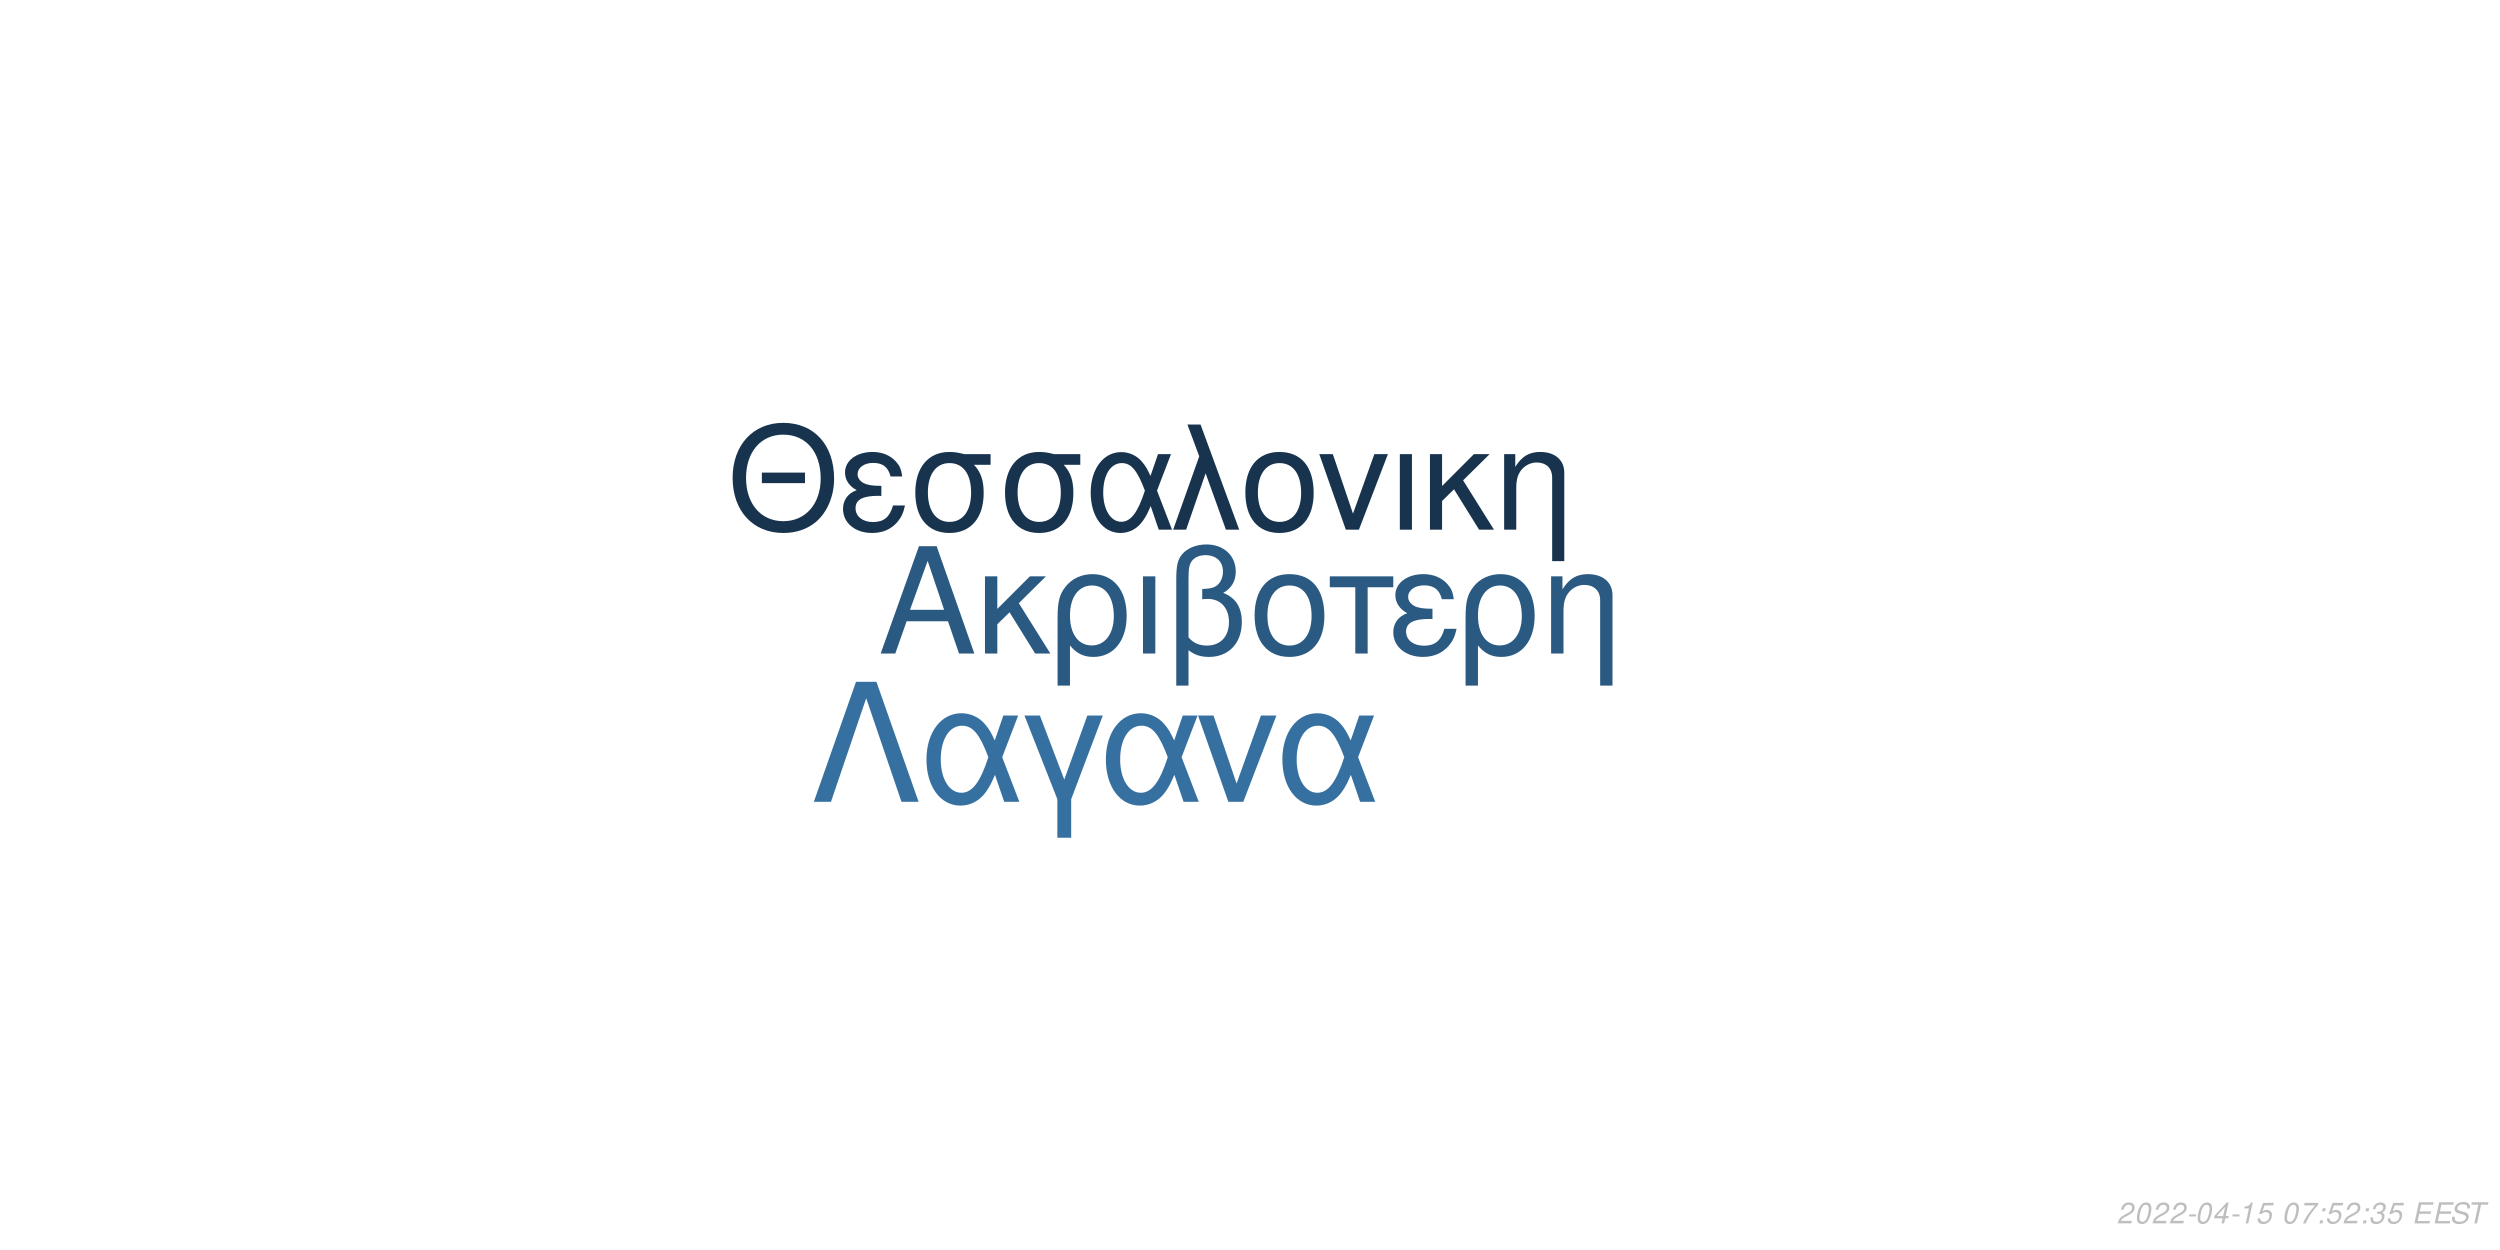
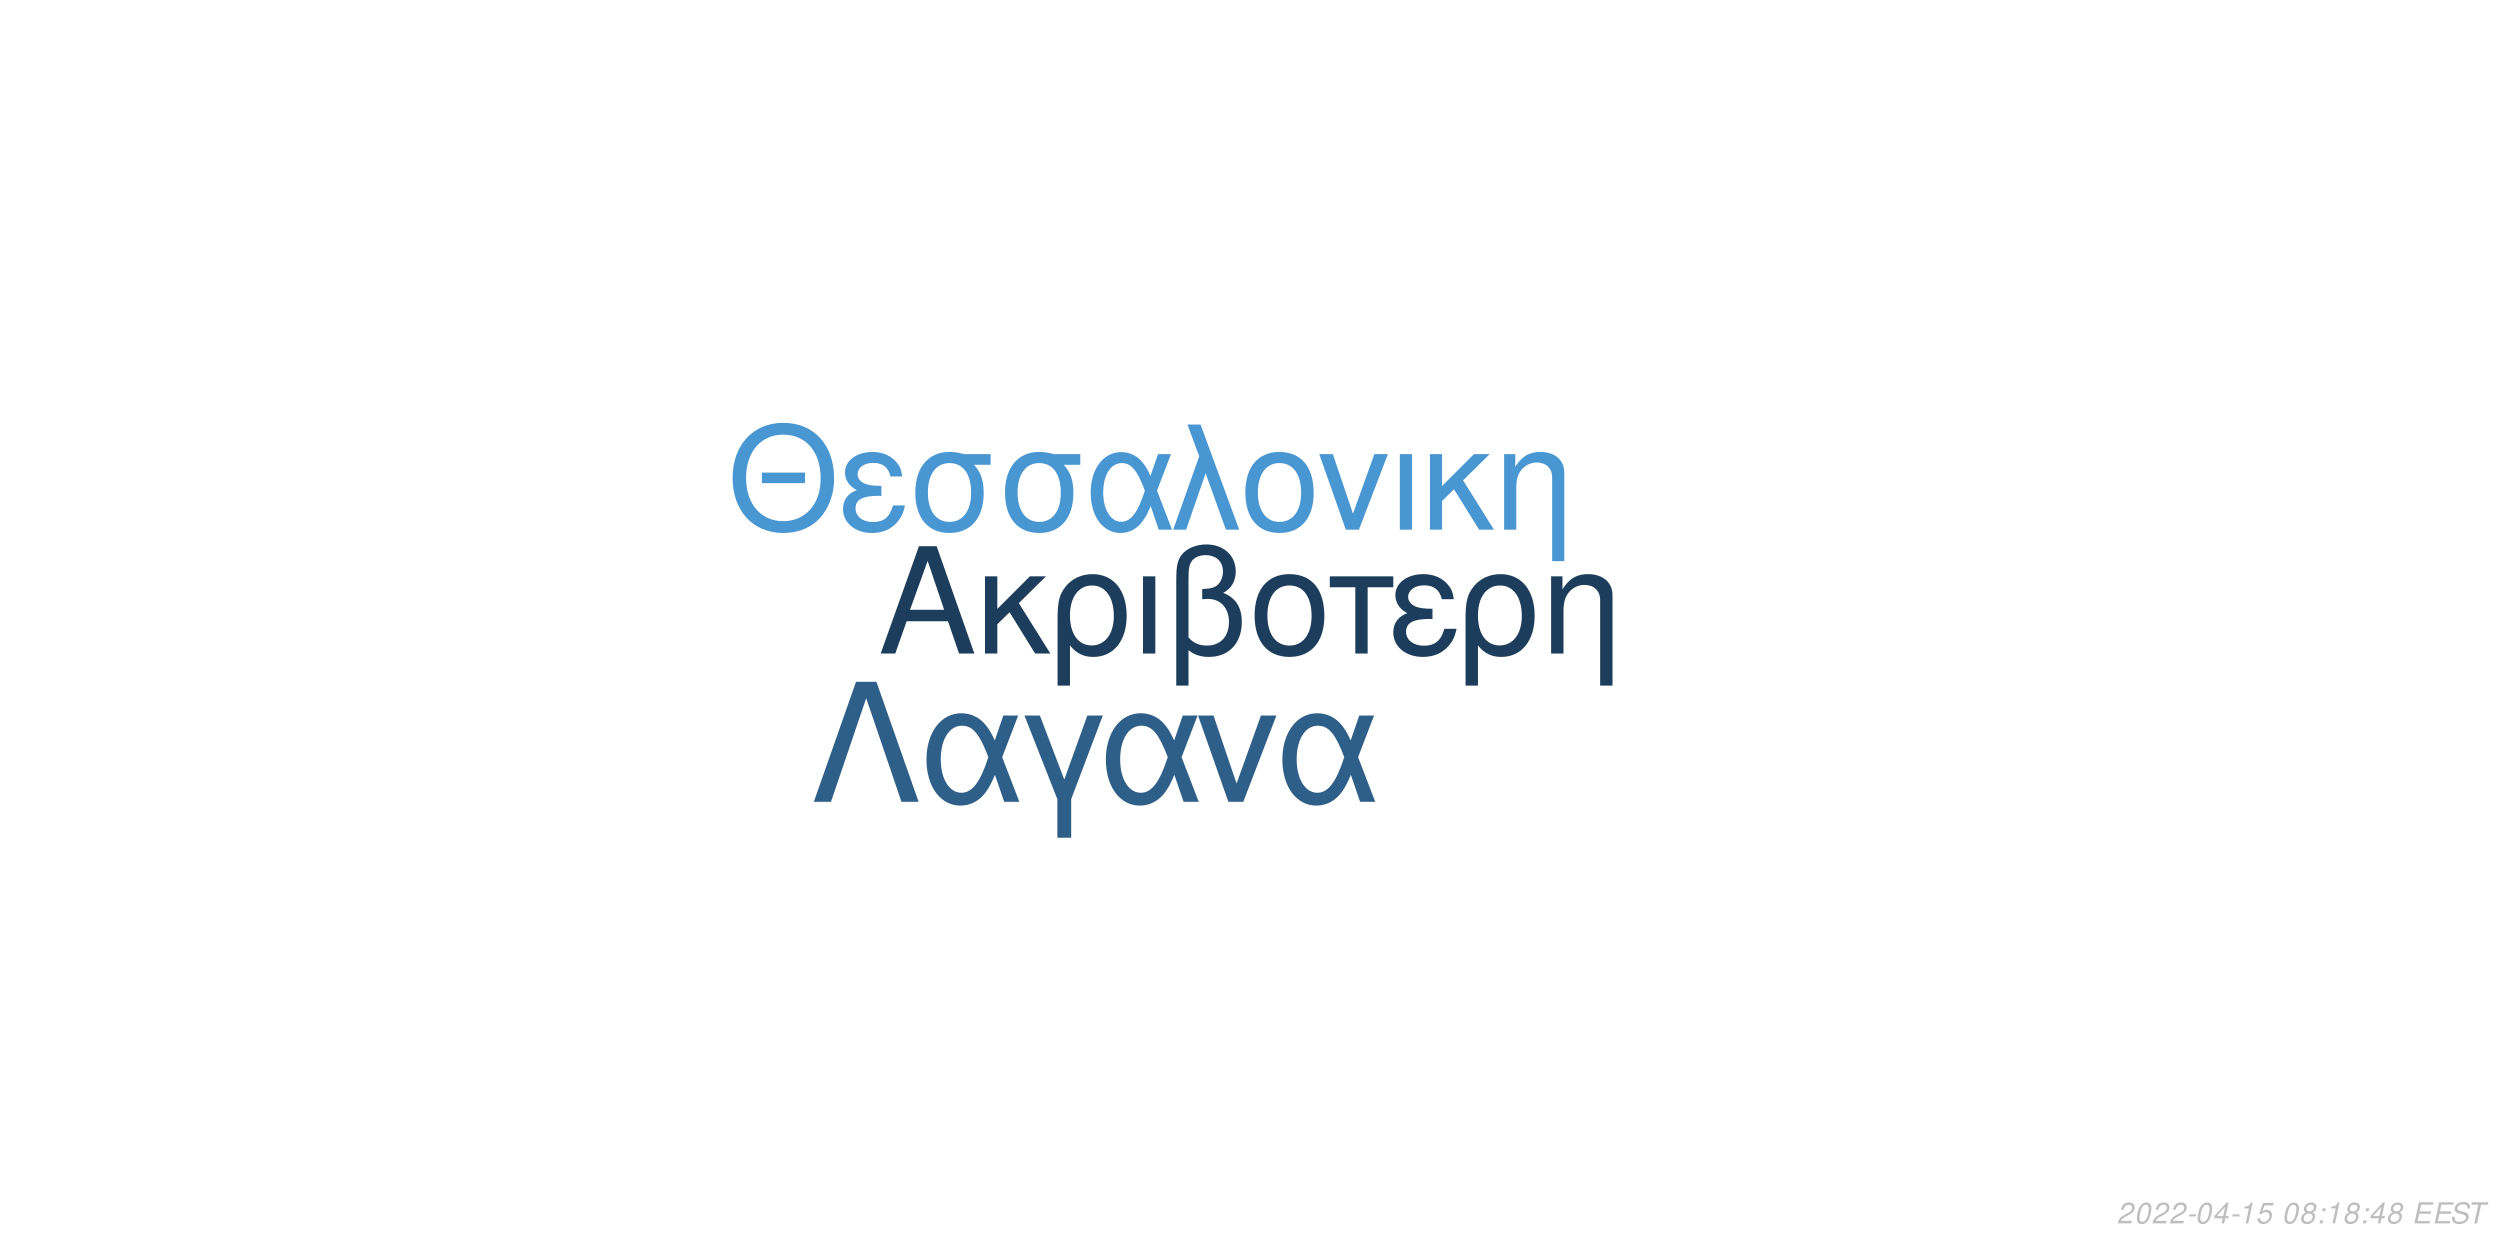
<svg xmlns="http://www.w3.org/2000/svg" xmlns:xlink="http://www.w3.org/1999/xlink" width="864pt" height="432pt" viewBox="0 0 864 432" version="1.1">
  <defs>
    <g>
      <symbol overflow="visible" id="glyph0-0">
        <path style="stroke:none;" d="" />
      </symbol>
      <symbol overflow="visible" id="glyph0-1">
        <path style="stroke:none;" d="M 24.125 -11.141 L 27.938 0 L 33.234 0 L 20.203 -37.094 L 14.094 -37.094 L 0.859 0 L 5.906 0 L 9.828 -11.141 Z M 22.797 -15.109 L 11 -15.109 L 17.094 -32.016 Z M 22.797 -15.109 " />
      </symbol>
      <symbol overflow="visible" id="glyph0-2">
        <path style="stroke:none;" d="M 7.172 -15.422 L 7.172 -26.672 L 2.906 -26.672 L 2.906 0 L 7.172 0 L 7.172 -10.125 L 11.406 -14.25 L 20.25 0 L 25.5 0 L 14.609 -17.406 L 23.969 -26.672 L 18.422 -26.672 Z M 7.172 -15.422 " />
      </symbol>
      <symbol overflow="visible" id="glyph0-3">
        <path style="stroke:none;" d="M 3 11.094 L 7.281 11.094 L 7.281 -2.797 C 9.516 -0.047 11.953 1.172 15.375 1.172 C 22.344 1.172 26.875 -4.422 26.875 -13.031 C 26.875 -21.891 22.297 -27.438 15.062 -27.438 C 11.297 -27.438 7.984 -25.906 5.797 -23.156 C 3.672 -20.516 3 -17.969 3 -12.359 Z M 14.906 -23.516 C 19.547 -23.516 22.438 -19.438 22.438 -12.922 C 22.438 -6.812 19.391 -2.797 14.812 -2.797 C 10.172 -2.797 7.281 -6.766 7.281 -13.125 C 7.281 -19.484 10.234 -23.516 14.906 -23.516 Z M 14.906 -23.516 " />
      </symbol>
      <symbol overflow="visible" id="glyph0-4">
        <path style="stroke:none;" d="M 3.516 0 L 7.781 0 L 7.781 -26.672 L 3.516 -26.672 Z M 3.516 0 " />
      </symbol>
      <symbol overflow="visible" id="glyph0-5">
        <path style="stroke:none;" d="M 4.016 11.094 L 8.25 11.094 L 8.25 -1.172 C 10.172 0.406 12.422 1.172 15.312 1.172 C 22.188 1.172 26.672 -3.609 26.672 -10.891 C 26.672 -15.984 24.578 -19.234 20.25 -20.969 C 23.109 -22.547 24.578 -25.031 24.578 -28.344 C 24.578 -33.844 20.406 -37.703 14.453 -37.703 C 10.938 -37.703 7.734 -36.391 6 -34.25 C 4.484 -32.422 4.016 -30.328 4.016 -25.391 Z M 8.25 -25.656 C 8.25 -29.359 8.5 -30.844 9.469 -32.062 C 10.375 -33.281 12.156 -34 14.094 -34 C 17.812 -34 20.156 -31.812 20.156 -28.297 C 20.156 -25.953 18.984 -23.812 17.297 -23.047 C 16.281 -22.547 15.469 -22.438 12.984 -22.297 L 12.984 -18.781 C 13.734 -18.828 14.344 -18.875 14.969 -18.875 C 19.344 -18.875 22.234 -15.719 22.234 -10.891 C 22.234 -5.906 19.281 -2.75 14.656 -2.75 C 11.953 -2.75 9.922 -3.609 8.25 -5.594 Z M 8.25 -25.656 " />
      </symbol>
      <symbol overflow="visible" id="glyph0-6">
        <path style="stroke:none;" d="M 14.094 -27.438 C 6.562 -27.438 2.094 -22.094 2.094 -13.125 C 2.094 -4.125 6.562 1.172 14.141 1.172 C 21.672 1.172 26.203 -4.172 26.203 -12.922 C 26.203 -22.188 21.828 -27.438 14.094 -27.438 Z M 14.141 -23.516 C 18.938 -23.516 21.781 -19.594 21.781 -12.984 C 21.781 -6.672 18.828 -2.75 14.141 -2.75 C 9.422 -2.75 6.516 -6.672 6.516 -13.125 C 6.516 -19.594 9.422 -23.516 14.141 -23.516 Z M 14.141 -23.516 " />
      </symbol>
      <symbol overflow="visible" id="glyph0-7">
        <path style="stroke:none;" d="M 7.891 0 L 12.156 0 L 12.156 -22.906 L 21.016 -22.906 L 21.016 -26.672 L -0.922 -26.672 L -0.922 -22.906 L 7.891 -22.906 Z M 7.891 0 " />
      </symbol>
      <symbol overflow="visible" id="glyph0-8">
        <path style="stroke:none;" d="M 14.562 -15.469 C 11.344 -15.469 9.562 -15.781 8.297 -16.438 C 6.922 -17.203 6.156 -18.328 6.156 -19.547 C 6.156 -21.891 8.453 -23.562 11.656 -23.562 C 15.062 -23.562 16.953 -22.094 17.812 -18.781 L 21.938 -18.781 C 21.578 -21.266 21.062 -22.5 19.797 -23.922 C 17.812 -26.203 14.906 -27.438 11.453 -27.438 C 5.797 -27.438 1.734 -24.375 1.734 -20.203 C 1.734 -17.609 3.156 -15.375 5.859 -13.938 C 2.797 -12.875 1.016 -10.484 1.016 -7.328 C 1.016 -2.391 5.297 1.172 11.25 1.172 C 14.969 1.172 17.906 -0.109 20.156 -2.641 C 21.578 -4.328 22.297 -5.797 22.906 -8.547 L 18.672 -8.547 C 17.5 -4.422 15.422 -2.703 11.609 -2.703 C 7.938 -2.703 5.438 -4.688 5.438 -7.578 C 5.438 -10.578 7.938 -11.953 13.484 -11.953 C 13.641 -11.953 14.094 -11.953 14.562 -11.906 Z M 14.562 -15.469 " />
      </symbol>
      <symbol overflow="visible" id="glyph0-9">
        <path style="stroke:none;" d="M 3.562 -26.672 L 3.562 0 L 7.844 0 L 7.844 -14.703 C 7.844 -17.906 8.5 -19.891 10.031 -21.531 C 11.406 -22.953 13.188 -23.719 15.062 -23.719 C 18.375 -23.719 20.516 -21.672 20.516 -18.469 L 20.516 11.094 L 24.781 11.094 L 24.781 -20.156 C 24.781 -24.578 21.469 -27.438 16.328 -27.438 C 12.359 -27.438 9.828 -25.906 7.484 -22.188 L 7.484 -26.672 Z M 3.562 -26.672 " />
      </symbol>
      <symbol overflow="visible" id="glyph1-0">
        <path style="stroke:none;" d="" />
      </symbol>
      <symbol overflow="visible" id="glyph1-1">
        <path style="stroke:none;" d="M 26.859 -19.734 L 11.953 -19.734 L 11.953 -16.094 L 26.859 -16.094 Z M 19.328 -36.922 C 8.922 -36.922 1.844 -29.25 1.844 -17.891 C 1.844 -6.484 8.875 1.141 19.391 1.141 C 23.812 1.141 27.703 -0.203 30.641 -2.688 C 34.578 -6.031 36.922 -11.656 36.922 -17.594 C 36.922 -29.297 30 -36.922 19.328 -36.922 Z M 19.328 -32.844 C 27.203 -32.844 32.281 -26.906 32.281 -17.688 C 32.281 -8.922 27.062 -2.938 19.391 -2.938 C 11.609 -2.938 6.484 -8.922 6.484 -17.891 C 6.484 -26.859 11.609 -32.844 19.328 -32.844 Z M 19.328 -32.844 " />
      </symbol>
      <symbol overflow="visible" id="glyph1-2">
        <path style="stroke:none;" d="M 14.25 -15.141 C 11.109 -15.141 9.375 -15.453 8.125 -16.094 C 6.781 -16.844 6.031 -17.938 6.031 -19.141 C 6.031 -21.422 8.266 -23.078 11.406 -23.078 C 14.75 -23.078 16.594 -21.625 17.438 -18.391 L 21.469 -18.391 C 21.125 -20.828 20.625 -22.031 19.391 -23.422 C 17.438 -25.656 14.594 -26.859 11.219 -26.859 C 5.688 -26.859 1.688 -23.875 1.688 -19.781 C 1.688 -17.234 3.094 -15.047 5.734 -13.656 C 2.734 -12.609 1 -10.266 1 -7.172 C 1 -2.344 5.188 1.141 11.016 1.141 C 14.656 1.141 17.547 -0.094 19.734 -2.594 C 21.125 -4.234 21.828 -5.688 22.422 -8.375 L 18.281 -8.375 C 17.141 -4.328 15.094 -2.641 11.359 -2.641 C 7.766 -2.641 5.328 -4.578 5.328 -7.422 C 5.328 -10.359 7.766 -11.703 13.203 -11.703 C 13.359 -11.703 13.797 -11.703 14.25 -11.656 Z M 14.25 -15.141 " />
      </symbol>
      <symbol overflow="visible" id="glyph1-3">
        <path style="stroke:none;" d="M 29 -26.109 L 19.938 -26.109 C 17.594 -26.703 16.438 -26.859 14.703 -26.859 C 7.469 -26.859 2.984 -21.469 2.984 -12.859 C 2.984 -4.031 7.375 1.141 14.797 1.141 C 22.172 1.141 26.609 -4.078 26.609 -12.656 C 26.609 -17.047 25.656 -19.828 23.266 -22.422 L 29 -22.422 Z M 14.797 -23.016 C 19.531 -23.016 22.266 -19.234 22.266 -12.75 C 22.266 -6.531 19.438 -2.688 14.797 -2.688 C 10.172 -2.688 7.328 -6.531 7.328 -12.859 C 7.328 -19.188 10.172 -23.016 14.797 -23.016 Z M 14.797 -23.016 " />
      </symbol>
      <symbol overflow="visible" id="glyph1-4">
        <path style="stroke:none;" d="M 29.344 -26.109 L 24.859 -26.109 L 22.266 -18.578 C 21.125 -21.031 20.484 -22.125 19.328 -23.469 C 17.547 -25.609 14.906 -26.812 12.156 -26.812 C 5.984 -26.812 1.594 -20.984 1.594 -12.812 C 1.594 -4.578 5.828 1.141 11.906 1.141 C 14.953 1.141 17.734 -0.344 19.625 -3.047 C 20.672 -4.531 21.281 -5.688 22.328 -8.172 L 25.109 0 L 29.703 0 L 24.516 -13.5 Z M 20.328 -13.5 C 17.891 -5.922 15.453 -2.734 12.156 -2.734 C 8.516 -2.734 5.922 -6.922 5.922 -12.812 C 5.922 -18.938 8.516 -23.016 12.359 -23.016 C 15.594 -23.016 17.688 -20.531 20.328 -13.5 Z M 20.328 -13.5 " />
      </symbol>
      <symbol overflow="visible" id="glyph1-5">
        <path style="stroke:none;" d="M 1.094 0 L 5.578 0 L 12.312 -19.484 L 19.328 0 L 23.922 0 L 10.562 -36.328 L 6.031 -36.328 L 10.109 -25.359 Z M 1.094 0 " />
      </symbol>
      <symbol overflow="visible" id="glyph1-6">
        <path style="stroke:none;" d="M 13.797 -26.859 C 6.422 -26.859 2.047 -21.625 2.047 -12.859 C 2.047 -4.031 6.422 1.141 13.859 1.141 C 21.234 1.141 25.656 -4.078 25.656 -12.656 C 25.656 -21.719 21.375 -26.859 13.797 -26.859 Z M 13.859 -23.016 C 18.531 -23.016 21.328 -19.188 21.328 -12.703 C 21.328 -6.531 18.438 -2.688 13.859 -2.688 C 9.219 -2.688 6.375 -6.531 6.375 -12.859 C 6.375 -19.188 9.219 -23.016 13.859 -23.016 Z M 13.859 -23.016 " />
      </symbol>
      <symbol overflow="visible" id="glyph1-7">
        <path style="stroke:none;" d="M 14.297 0 L 24.312 -26.109 L 19.625 -26.109 L 12.25 -5.531 L 5.281 -26.109 L 0.594 -26.109 L 9.766 0 Z M 14.297 0 " />
      </symbol>
      <symbol overflow="visible" id="glyph1-8">
        <path style="stroke:none;" d="M 3.438 0 L 7.625 0 L 7.625 -26.109 L 3.438 -26.109 Z M 3.438 0 " />
      </symbol>
      <symbol overflow="visible" id="glyph1-9">
        <path style="stroke:none;" d="M 7.031 -15.094 L 7.031 -26.109 L 2.844 -26.109 L 2.844 0 L 7.031 0 L 7.031 -9.922 L 11.156 -13.953 L 19.828 0 L 24.969 0 L 14.297 -17.047 L 23.469 -26.109 L 18.031 -26.109 Z M 7.031 -15.094 " />
      </symbol>
      <symbol overflow="visible" id="glyph1-10">
        <path style="stroke:none;" d="M 3.484 -26.109 L 3.484 0 L 7.672 0 L 7.672 -14.406 C 7.672 -17.547 8.328 -19.484 9.812 -21.078 C 11.156 -22.469 12.906 -23.219 14.75 -23.219 C 17.984 -23.219 20.078 -21.234 20.078 -18.094 L 20.078 10.859 L 24.266 10.859 L 24.266 -19.734 C 24.266 -24.062 21.031 -26.859 16 -26.859 C 12.109 -26.859 9.609 -25.359 7.328 -21.719 L 7.328 -26.109 Z M 3.484 -26.109 " />
      </symbol>
      <symbol overflow="visible" id="glyph2-0">
        <path style="stroke:none;" d="" />
      </symbol>
      <symbol overflow="visible" id="glyph2-1">
        <path style="stroke:none;" d="M 22.531 -41.484 L 15.484 -41.484 L 0.906 0 L 6.828 0 L 19 -35.797 L 31.188 0 L 37.109 0 Z M 22.531 -41.484 " />
      </symbol>
      <symbol overflow="visible" id="glyph2-2">
        <path style="stroke:none;" d="M 33.516 -29.812 L 28.391 -29.812 L 25.438 -21.219 C 24.125 -24.016 23.391 -25.266 22.078 -26.797 C 20.031 -29.25 17.016 -30.609 13.891 -30.609 C 6.828 -30.609 1.828 -23.953 1.828 -14.625 C 1.828 -5.234 6.656 1.312 13.594 1.312 C 17.078 1.312 20.266 -0.391 22.422 -3.469 C 23.609 -5.172 24.297 -6.484 25.5 -9.328 L 28.688 0 L 33.922 0 L 28 -15.422 Z M 23.219 -15.422 C 20.422 -6.766 17.641 -3.125 13.891 -3.125 C 9.734 -3.125 6.766 -7.906 6.766 -14.625 C 6.766 -21.625 9.734 -26.297 14.109 -26.297 C 17.812 -26.297 20.203 -23.453 23.219 -15.422 Z M 23.219 -15.422 " />
      </symbol>
      <symbol overflow="visible" id="glyph2-3">
        <path style="stroke:none;" d="M 12.062 12.406 L 16.844 12.406 L 16.844 -0.906 L 27.766 -29.812 L 22.422 -29.812 L 14.453 -7.688 L 6.031 -29.812 L 0.688 -29.812 L 12.062 -0.906 Z M 12.062 12.406 " />
      </symbol>
      <symbol overflow="visible" id="glyph2-4">
        <path style="stroke:none;" d="M 16.328 0 L 27.766 -29.812 L 22.422 -29.812 L 14 -6.312 L 6.031 -29.812 L 0.688 -29.812 L 11.156 0 Z M 16.328 0 " />
      </symbol>
      <symbol overflow="visible" id="glyph3-0">
        <path style="stroke:none;" d="" />
      </symbol>
      <symbol overflow="visible" id="glyph3-1">
        <path style="stroke:none;" d="M 5.234 -0.875 L 1.469 -0.875 C 1.641 -1.375 2.203 -1.891 3.109 -2.344 L 4.234 -2.938 C 5.562 -3.625 6.219 -4.469 6.219 -5.484 C 6.219 -5.938 6.062 -6.359 5.797 -6.656 C 5.469 -7.047 4.984 -7.234 4.312 -7.234 C 2.766 -7.234 1.891 -6.453 1.484 -4.734 L 2.375 -4.734 C 2.484 -5.188 2.609 -5.484 2.797 -5.75 C 3.094 -6.203 3.609 -6.453 4.188 -6.453 C 4.891 -6.453 5.344 -6.031 5.344 -5.375 C 5.344 -4.703 4.859 -4.094 4.016 -3.656 L 2.984 -3.125 C 1.234 -2.188 0.797 -1.656 0.344 -0.016 L 5.047 -0.016 Z M 5.234 -0.875 " />
      </symbol>
      <symbol overflow="visible" id="glyph3-2">
        <path style="stroke:none;" d="M 4.203 -7.234 C 3.375 -7.234 2.688 -6.812 2.125 -5.984 C 1.484 -5.047 0.984 -3.188 0.984 -1.734 C 0.984 -1.109 1.172 -0.562 1.484 -0.266 C 1.797 0.047 2.281 0.234 2.766 0.234 C 3.625 0.234 4.281 -0.156 4.859 -1.016 C 5.516 -1.953 6 -3.797 6 -5.266 C 6 -6.5 5.328 -7.234 4.203 -7.234 Z M 4.094 -6.453 C 4.734 -6.453 5.125 -5.984 5.125 -5.156 C 5.125 -4.203 4.781 -2.625 4.406 -1.812 C 3.984 -0.938 3.516 -0.547 2.875 -0.547 C 2.25 -0.547 1.875 -1.031 1.875 -1.828 C 1.875 -2.797 2.203 -4.344 2.594 -5.203 C 2.984 -6.047 3.453 -6.453 4.094 -6.453 Z M 4.094 -6.453 " />
      </symbol>
      <symbol overflow="visible" id="glyph3-3">
        <path style="stroke:none;" d="M 3.516 -3.125 L 1.125 -3.125 L 0.969 -2.406 L 3.359 -2.406 Z M 3.516 -3.125 " />
      </symbol>
      <symbol overflow="visible" id="glyph3-4">
        <path style="stroke:none;" d="M 3.625 -1.75 L 3.266 0 L 4.141 0 L 4.516 -1.75 L 5.562 -1.75 L 5.734 -2.531 L 4.688 -2.531 L 5.688 -7.234 L 5.016 -7.234 L 0.844 -2.672 L 0.641 -1.75 Z M 3.797 -2.531 L 1.594 -2.531 L 4.469 -5.703 Z M 3.797 -2.531 " />
      </symbol>
      <symbol overflow="visible" id="glyph3-5">
        <path style="stroke:none;" d="M 3.703 -5.188 L 2.594 0 L 3.469 0 L 5.016 -7.234 L 4.438 -7.234 C 3.906 -6.156 3.688 -6.016 2.234 -5.812 L 2.109 -5.188 Z M 3.703 -5.188 " />
      </symbol>
      <symbol overflow="visible" id="glyph3-6">
        <path style="stroke:none;" d="M 6.297 -7.094 L 2.594 -7.094 L 1.234 -3.234 L 2.047 -3.234 C 2.656 -3.766 2.938 -3.906 3.531 -3.906 C 4.328 -3.906 4.797 -3.453 4.797 -2.688 C 4.797 -1.438 3.969 -0.547 2.828 -0.547 C 2.031 -0.547 1.609 -0.938 1.578 -1.734 L 0.703 -1.734 L 0.703 -1.516 C 0.703 -0.938 0.844 -0.547 1.188 -0.266 C 1.562 0.062 2.078 0.234 2.703 0.234 C 3.656 0.234 4.391 -0.156 4.984 -0.922 C 5.422 -1.5 5.672 -2.234 5.672 -2.953 C 5.672 -4 4.938 -4.672 3.812 -4.672 C 3.328 -4.672 2.906 -4.547 2.406 -4.234 L 3.109 -6.219 L 6.109 -6.219 Z M 6.297 -7.094 " />
      </symbol>
      <symbol overflow="visible" id="glyph3-7">
        <path style="stroke:none;" d="" />
      </symbol>
      <symbol overflow="visible" id="glyph3-8">
-         <path style="stroke:none;" d="M 6.703 -7.094 L 1.953 -7.094 L 1.766 -6.219 L 5.594 -6.219 C 3.344 -3.688 2.266 -2.109 1.375 0 L 2.344 0 C 3.031 -1.906 4.828 -4.594 6.547 -6.281 Z M 6.703 -7.094 " />
+         <path style="stroke:none;" d="M 4.766 -3.797 C 5.078 -3.969 5.234 -4.078 5.438 -4.234 C 5.812 -4.594 6.062 -5.172 6.062 -5.734 C 6.062 -6.625 5.344 -7.234 4.266 -7.234 C 2.812 -7.234 1.703 -6.219 1.703 -4.875 C 1.703 -4.406 1.875 -4.125 2.359 -3.812 C 1.297 -3.312 0.75 -2.516 0.75 -1.469 C 0.75 -0.438 1.547 0.234 2.812 0.234 C 3.656 0.234 4.359 -0.094 4.938 -0.734 C 5.359 -1.234 5.609 -1.859 5.609 -2.438 C 5.609 -3.047 5.312 -3.516 4.766 -3.797 Z M 4.109 -6.453 C 4.797 -6.453 5.188 -6.125 5.188 -5.578 C 5.188 -5.266 5.062 -4.922 4.859 -4.672 C 4.562 -4.312 4.188 -4.156 3.656 -4.156 C 2.984 -4.156 2.594 -4.453 2.594 -4.984 C 2.594 -5.859 3.203 -6.453 4.109 -6.453 Z M 3.453 -3.406 C 4.234 -3.406 4.734 -2.984 4.734 -2.312 C 4.734 -1.312 3.922 -0.547 2.875 -0.547 C 2.125 -0.547 1.625 -0.969 1.625 -1.625 C 1.625 -2.609 2.438 -3.406 3.453 -3.406 Z M 3.453 -3.406 " />
      </symbol>
      <symbol overflow="visible" id="glyph3-9">
        <path style="stroke:none;" d="M 2.359 -1.031 L 1.312 -1.031 L 1.094 0 L 2.141 0 Z M 3.266 -5.234 L 2.219 -5.234 L 2 -4.203 L 3.047 -4.203 Z M 3.266 -5.234 " />
      </symbol>
      <symbol overflow="visible" id="glyph3-10">
-         <path style="stroke:none;" d="M 2.922 -3.312 C 3.125 -3.344 3.234 -3.344 3.375 -3.344 C 4.203 -3.344 4.688 -3 4.688 -2.406 C 4.688 -1.312 3.906 -0.547 2.781 -0.547 C 2.047 -0.547 1.594 -0.938 1.594 -1.562 C 1.594 -1.719 1.609 -1.844 1.656 -2.094 L 0.766 -2.094 C 0.734 -1.797 0.719 -1.641 0.719 -1.469 C 0.719 -0.375 1.406 0.234 2.641 0.234 C 3.547 0.234 4.297 -0.078 4.812 -0.656 C 5.266 -1.156 5.562 -1.875 5.562 -2.547 C 5.562 -3.125 5.344 -3.453 4.797 -3.734 C 5.641 -4.234 6.016 -4.844 6.016 -5.734 C 6.016 -6.656 5.312 -7.234 4.203 -7.234 C 3.375 -7.234 2.672 -6.938 2.188 -6.375 C 1.891 -6.031 1.703 -5.641 1.516 -4.906 L 2.391 -4.906 C 2.5 -5.359 2.594 -5.594 2.734 -5.812 C 3.047 -6.234 3.516 -6.453 4.078 -6.453 C 4.734 -6.453 5.141 -6.125 5.141 -5.578 C 5.141 -5.188 5.016 -4.797 4.797 -4.547 C 4.516 -4.234 4 -4.062 3.266 -4.062 L 3.078 -4.062 Z M 2.922 -3.312 " />
+         <path style="stroke:none;" d="M 2.547 -3.312 L 6.5 -3.312 L 6.688 -4.141 L 2.719 -4.141 L 3.219 -6.469 L 7.344 -6.469 L 7.516 -7.297 L 2.453 -7.297 L 0.906 0 L 6.125 0 L 6.297 -0.812 L 2.016 -0.812 Z M 2.547 -3.312 " />
      </symbol>
      <symbol overflow="visible" id="glyph3-11">
-         <path style="stroke:none;" d="M 2.547 -3.312 L 6.5 -3.312 L 6.688 -4.141 L 2.719 -4.141 L 3.219 -6.469 L 7.344 -6.469 L 7.516 -7.297 L 2.453 -7.297 L 0.906 0 L 6.125 0 L 6.297 -0.812 L 2.016 -0.812 Z M 2.547 -3.312 " />
+         <path style="stroke:none;" d="M 7.062 -5.156 C 7.125 -5.438 7.141 -5.562 7.141 -5.703 C 7.141 -6.156 6.938 -6.594 6.594 -6.891 C 6.188 -7.25 5.656 -7.406 4.875 -7.406 C 3.844 -7.406 3.047 -7.125 2.5 -6.562 C 2.094 -6.141 1.781 -5.438 1.781 -4.922 C 1.781 -4.297 2.219 -3.766 2.891 -3.562 L 4.594 -3.094 C 5.406 -2.859 5.734 -2.578 5.734 -2.094 C 5.734 -1.781 5.547 -1.406 5.266 -1.141 C 4.844 -0.766 4.266 -0.578 3.453 -0.578 C 2.328 -0.578 1.812 -0.984 1.812 -1.906 C 1.812 -2.047 1.812 -2.125 1.844 -2.312 L 0.984 -2.312 C 0.906 -2.062 0.891 -1.906 0.891 -1.688 C 0.891 -0.484 1.797 0.234 3.297 0.234 C 4.359 0.234 5.234 -0.062 5.812 -0.609 C 6.344 -1.078 6.688 -1.797 6.688 -2.375 C 6.688 -2.641 6.609 -2.906 6.453 -3.156 C 6.234 -3.5 5.938 -3.703 5.469 -3.828 L 3.75 -4.312 C 2.984 -4.547 2.734 -4.734 2.734 -5.188 C 2.734 -5.547 2.875 -5.844 3.188 -6.109 C 3.547 -6.438 4.031 -6.594 4.703 -6.594 C 5.266 -6.594 5.688 -6.484 5.906 -6.297 C 6.094 -6.125 6.219 -5.797 6.219 -5.516 C 6.219 -5.422 6.203 -5.344 6.188 -5.156 Z M 7.062 -5.156 " />
      </symbol>
      <symbol overflow="visible" id="glyph3-12">
-         <path style="stroke:none;" d="M 7.062 -5.156 C 7.125 -5.438 7.141 -5.562 7.141 -5.703 C 7.141 -6.156 6.938 -6.594 6.594 -6.891 C 6.188 -7.25 5.656 -7.406 4.875 -7.406 C 3.844 -7.406 3.047 -7.125 2.5 -6.562 C 2.094 -6.141 1.781 -5.438 1.781 -4.922 C 1.781 -4.297 2.219 -3.766 2.891 -3.562 L 4.594 -3.094 C 5.406 -2.859 5.734 -2.578 5.734 -2.094 C 5.734 -1.781 5.547 -1.406 5.266 -1.141 C 4.844 -0.766 4.266 -0.578 3.453 -0.578 C 2.328 -0.578 1.812 -0.984 1.812 -1.906 C 1.812 -2.047 1.812 -2.125 1.844 -2.312 L 0.984 -2.312 C 0.906 -2.062 0.891 -1.906 0.891 -1.688 C 0.891 -0.484 1.797 0.234 3.297 0.234 C 4.359 0.234 5.234 -0.062 5.812 -0.609 C 6.344 -1.078 6.688 -1.797 6.688 -2.375 C 6.688 -2.641 6.609 -2.906 6.453 -3.156 C 6.234 -3.5 5.938 -3.703 5.469 -3.828 L 3.75 -4.312 C 2.984 -4.547 2.734 -4.734 2.734 -5.188 C 2.734 -5.547 2.875 -5.844 3.188 -6.109 C 3.547 -6.438 4.031 -6.594 4.703 -6.594 C 5.266 -6.594 5.688 -6.484 5.906 -6.297 C 6.094 -6.125 6.219 -5.797 6.219 -5.516 C 6.219 -5.422 6.203 -5.344 6.188 -5.156 Z M 7.062 -5.156 " />
-       </symbol>
-       <symbol overflow="visible" id="glyph3-13">
        <path style="stroke:none;" d="M 4.938 -6.469 L 7.312 -6.469 L 7.484 -7.297 L 1.75 -7.297 L 1.578 -6.469 L 3.984 -6.469 L 2.609 0 L 3.547 0 Z M 4.938 -6.469 " />
      </symbol>
    </g>
  </defs>
  <g id="surface1">
    <rect x="0" y="0" width="864" height="432" style="fill:rgb(100%,100%,100%);fill-opacity:1;stroke:none;" />
-     <g style="fill:rgb(16.471%,34.902%,50.588%);fill-opacity:1;">
+     <g style="fill:rgb(10.98%,23.922%,35.686%);fill-opacity:1;">
      <use xlink:href="#glyph0-1" x="303.5" y="225.861" />
      <use xlink:href="#glyph0-2" x="337.5" y="225.861" />
      <use xlink:href="#glyph0-3" x="362.5" y="225.861" />
      <use xlink:href="#glyph0-4" x="391.5" y="225.861" />
      <use xlink:href="#glyph0-5" x="402.5" y="225.861" />
      <use xlink:href="#glyph0-6" x="431.5" y="225.861" />
      <use xlink:href="#glyph0-7" x="460.5" y="225.861" />
      <use xlink:href="#glyph0-8" x="480.5" y="225.861" />
      <use xlink:href="#glyph0-3" x="503.5" y="225.861" />
      <use xlink:href="#glyph0-9" x="532.5" y="225.861" />
    </g>
-     <g style="fill:rgb(9.02%,20%,30.588%);fill-opacity:1;">
+     <g style="fill:rgb(28.235%,58.824%,82.353%);fill-opacity:1;">
      <use xlink:href="#glyph1-1" x="251.348" y="183.058" />
      <use xlink:href="#glyph1-2" x="290.348" y="183.058" />
      <use xlink:href="#glyph1-3" x="313.348" y="183.058" />
      <use xlink:href="#glyph1-3" x="344.348" y="183.058" />
      <use xlink:href="#glyph1-4" x="375.348" y="183.058" />
      <use xlink:href="#glyph1-5" x="404.348" y="183.058" />
      <use xlink:href="#glyph1-6" x="428.348" y="183.058" />
      <use xlink:href="#glyph1-7" x="455.348" y="183.058" />
      <use xlink:href="#glyph1-8" x="480.348" y="183.058" />
      <use xlink:href="#glyph1-9" x="491.348" y="183.058" />
      <use xlink:href="#glyph1-10" x="516.348" y="183.058" />
    </g>
-     <g style="fill:rgb(21.176%,43.922%,62.745%);fill-opacity:1;">
+     <g style="fill:rgb(17.647%,37.255%,53.725%);fill-opacity:1;">
      <use xlink:href="#glyph2-1" x="280.359" y="277.105" />
      <use xlink:href="#glyph2-2" x="318.359" y="277.105" />
      <use xlink:href="#glyph2-3" x="353.359" y="277.105" />
      <use xlink:href="#glyph2-2" x="380.359" y="277.105" />
      <use xlink:href="#glyph2-4" x="413.359" y="277.105" />
      <use xlink:href="#glyph2-2" x="441.359" y="277.105" />
    </g>
    <g style="fill:rgb(74.51%,74.51%,74.51%);fill-opacity:1;">
      <use xlink:href="#glyph3-1" x="731.52" y="422.81" />
      <use xlink:href="#glyph3-2" x="737.52" y="422.81" />
      <use xlink:href="#glyph3-1" x="743.52" y="422.81" />
      <use xlink:href="#glyph3-1" x="749.52" y="422.81" />
      <use xlink:href="#glyph3-3" x="755.52" y="422.81" />
      <use xlink:href="#glyph3-2" x="758.52" y="422.81" />
      <use xlink:href="#glyph3-4" x="764.52" y="422.81" />
      <use xlink:href="#glyph3-3" x="770.52" y="422.81" />
      <use xlink:href="#glyph3-5" x="773.52" y="422.81" />
      <use xlink:href="#glyph3-6" x="779.52" y="422.81" />
      <use xlink:href="#glyph3-7" x="785.52" y="422.81" />
      <use xlink:href="#glyph3-2" x="788.52" y="422.81" />
      <use xlink:href="#glyph3-8" x="794.52" y="422.81" />
      <use xlink:href="#glyph3-9" x="800.52" y="422.81" />
-       <use xlink:href="#glyph3-6" x="803.52" y="422.81" />
-       <use xlink:href="#glyph3-1" x="809.52" y="422.81" />
+       <use xlink:href="#glyph3-5" x="803.52" y="422.81" />
+       <use xlink:href="#glyph3-8" x="809.52" y="422.81" />
      <use xlink:href="#glyph3-9" x="815.52" y="422.81" />
-       <use xlink:href="#glyph3-10" x="818.52" y="422.81" />
-       <use xlink:href="#glyph3-6" x="824.52" y="422.81" />
+       <use xlink:href="#glyph3-4" x="818.52" y="422.81" />
+       <use xlink:href="#glyph3-8" x="824.52" y="422.81" />
      <use xlink:href="#glyph3-7" x="830.52" y="422.81" />
-       <use xlink:href="#glyph3-11" x="833.52" y="422.81" />
-       <use xlink:href="#glyph3-11" x="840.52" y="422.81" />
-       <use xlink:href="#glyph3-12" x="846.52" y="422.81" />
-       <use xlink:href="#glyph3-13" x="852.52" y="422.81" />
+       <use xlink:href="#glyph3-10" x="833.52" y="422.81" />
+       <use xlink:href="#glyph3-10" x="840.52" y="422.81" />
+       <use xlink:href="#glyph3-11" x="846.52" y="422.81" />
+       <use xlink:href="#glyph3-12" x="852.52" y="422.81" />
    </g>
  </g>
</svg>
